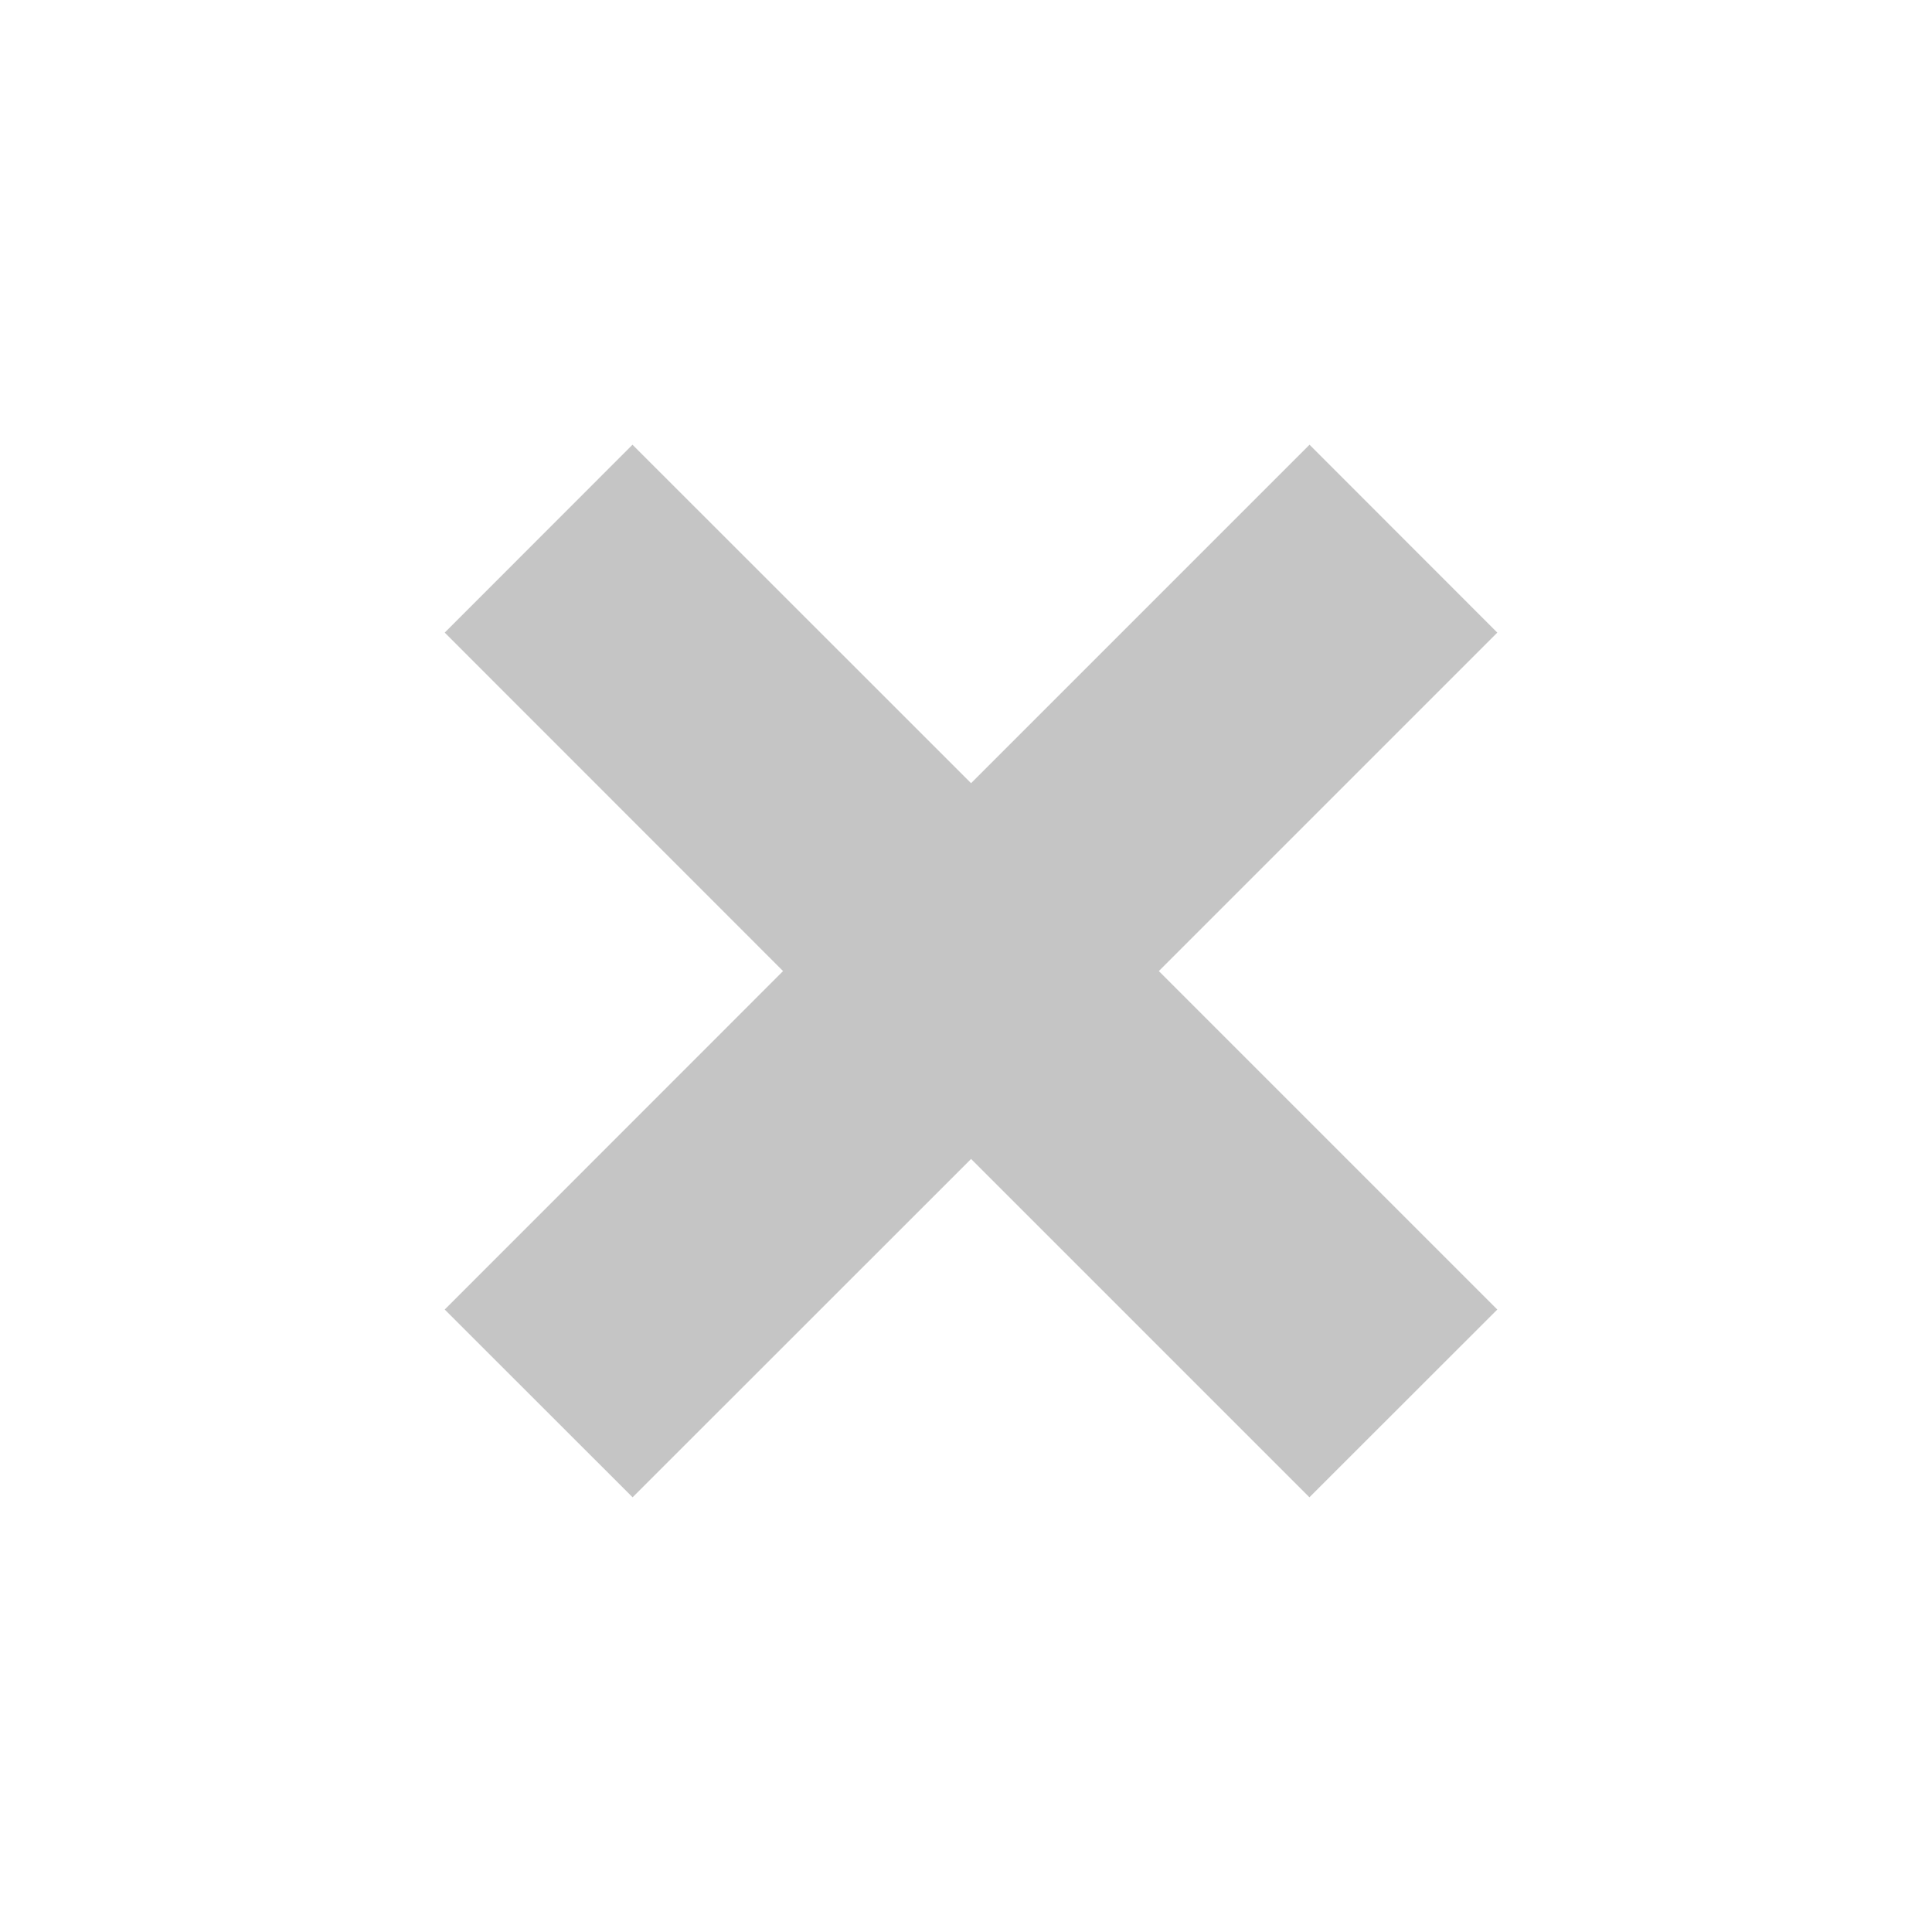
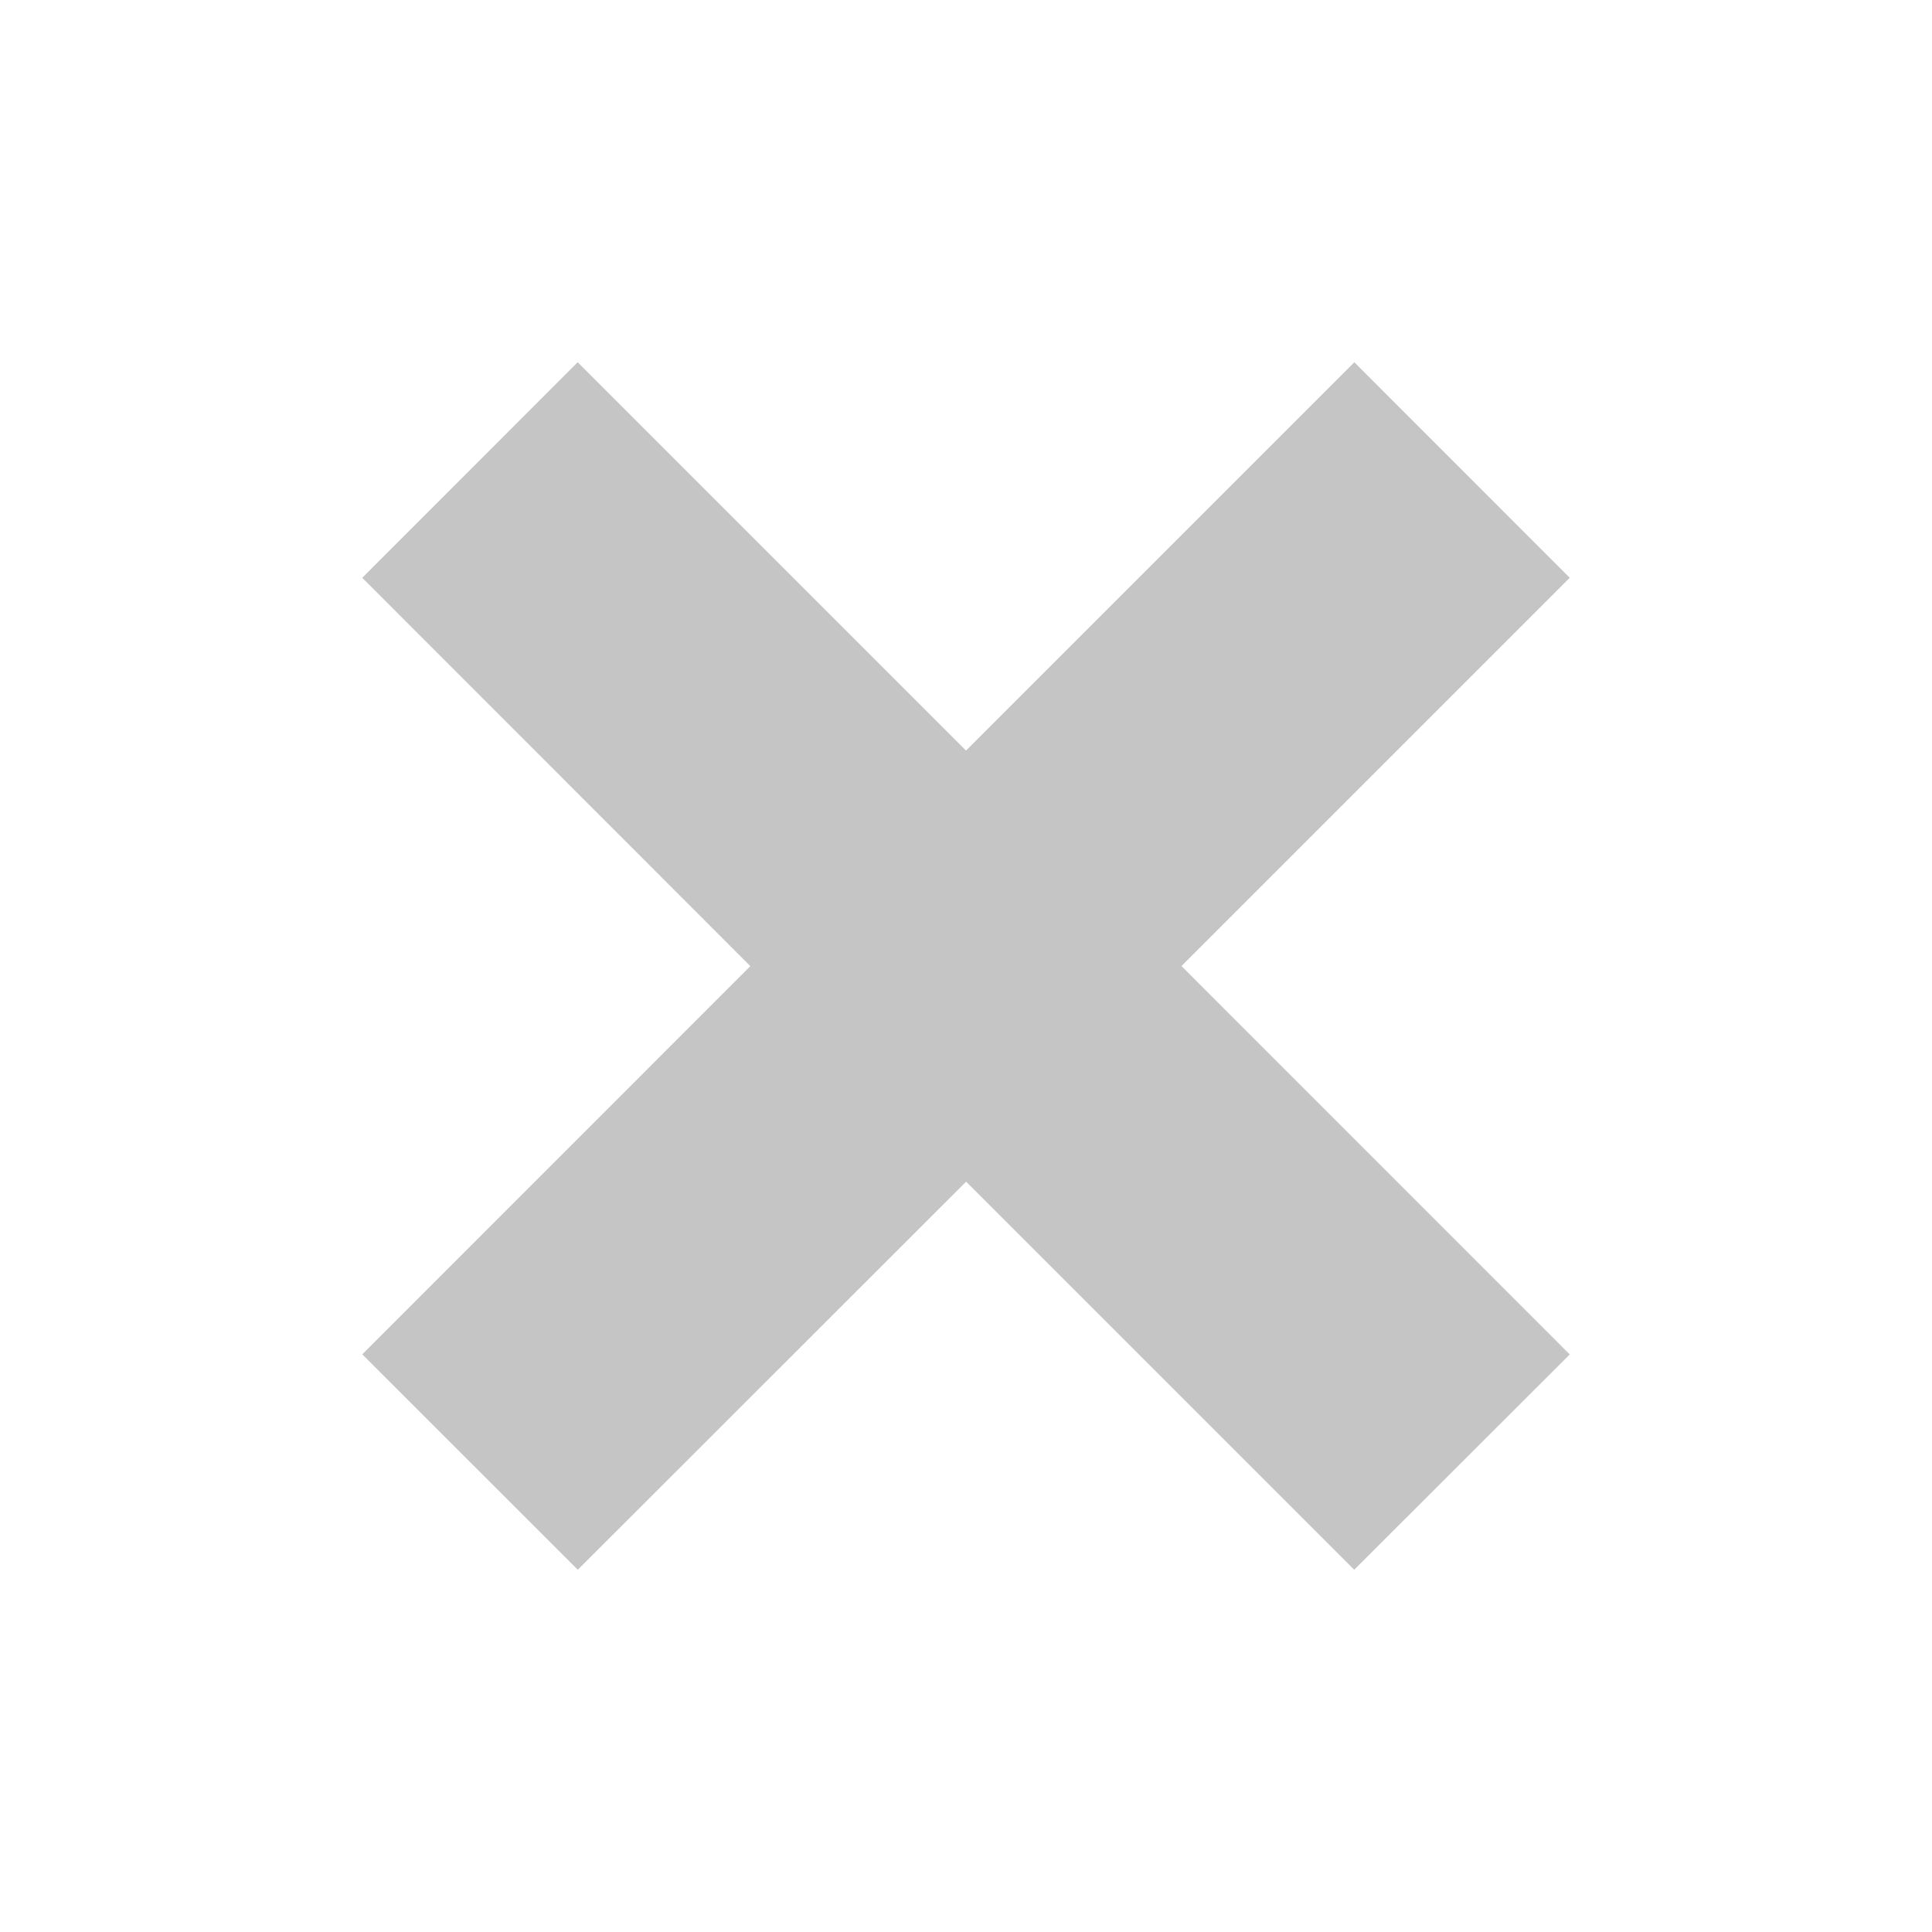
- <svg xmlns="http://www.w3.org/2000/svg" width="16" height="16" viewBox="3 3 16 16" enable-background="new 3 3 16 16">
-   <polygon fill="#C5C5C5" points="12.597,11.042 15.4,13.845 13.844,15.4 11.042,12.598 8.239,15.4 6.683,13.845 9.485,11.042 6.683,8.239 8.238,6.683 11.042,9.486 13.845,6.683 15.4,8.239" />
+ <svg xmlns="http://www.w3.org/2000/svg" width="16" height="16" viewBox="0 0 16 16" fill="none">
+   <path d="M9.784 8L13 11.217 11.215 13 8.001 9.786 4.785 13 3 11.216l3.214-3.215L3 4.785 4.784 3 8 6.216 11.216 3 13 4.785 9.784 8.001z" fill="#C5C5C5" />
</svg>
